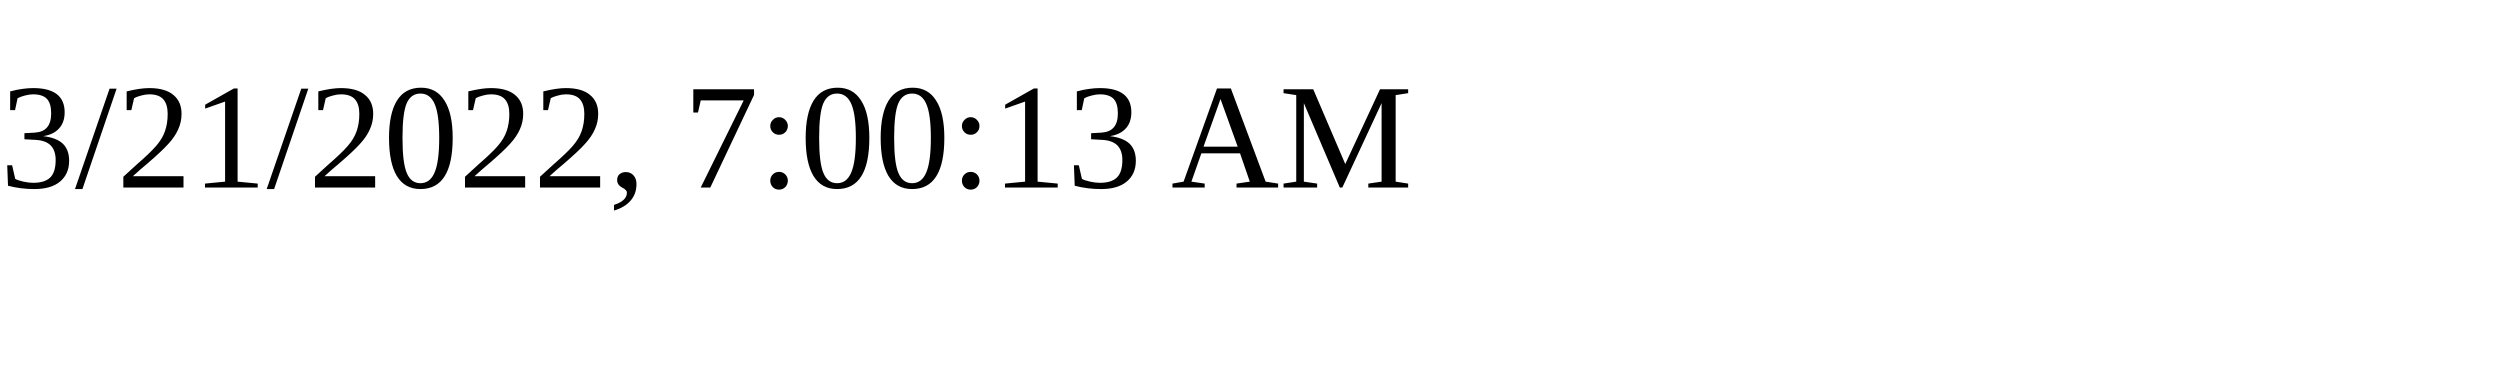
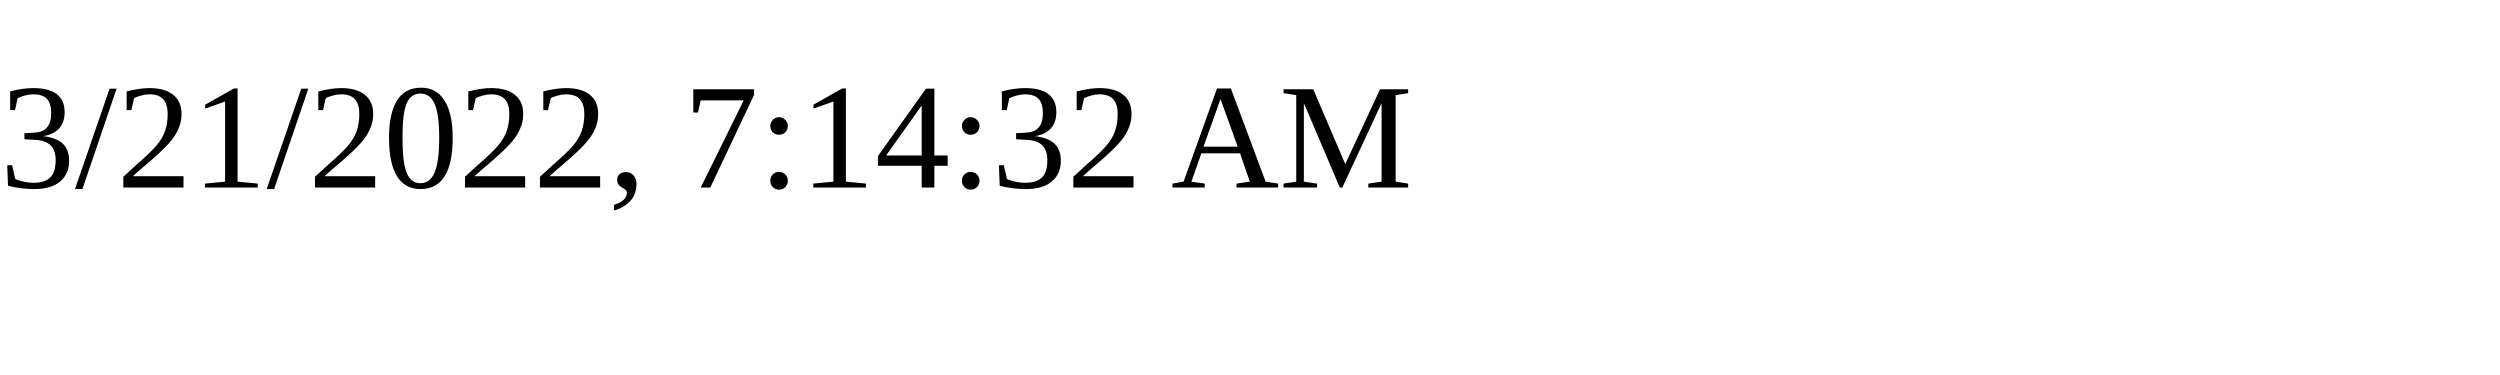
<svg xmlns="http://www.w3.org/2000/svg" height="30" width="200">
-   <text x="0" y="15">3/21/2022, 7:00:13 AM</text>
+   <text x="0" y="15">3/21/2022, 7:14:32 AM</text>
</svg>
